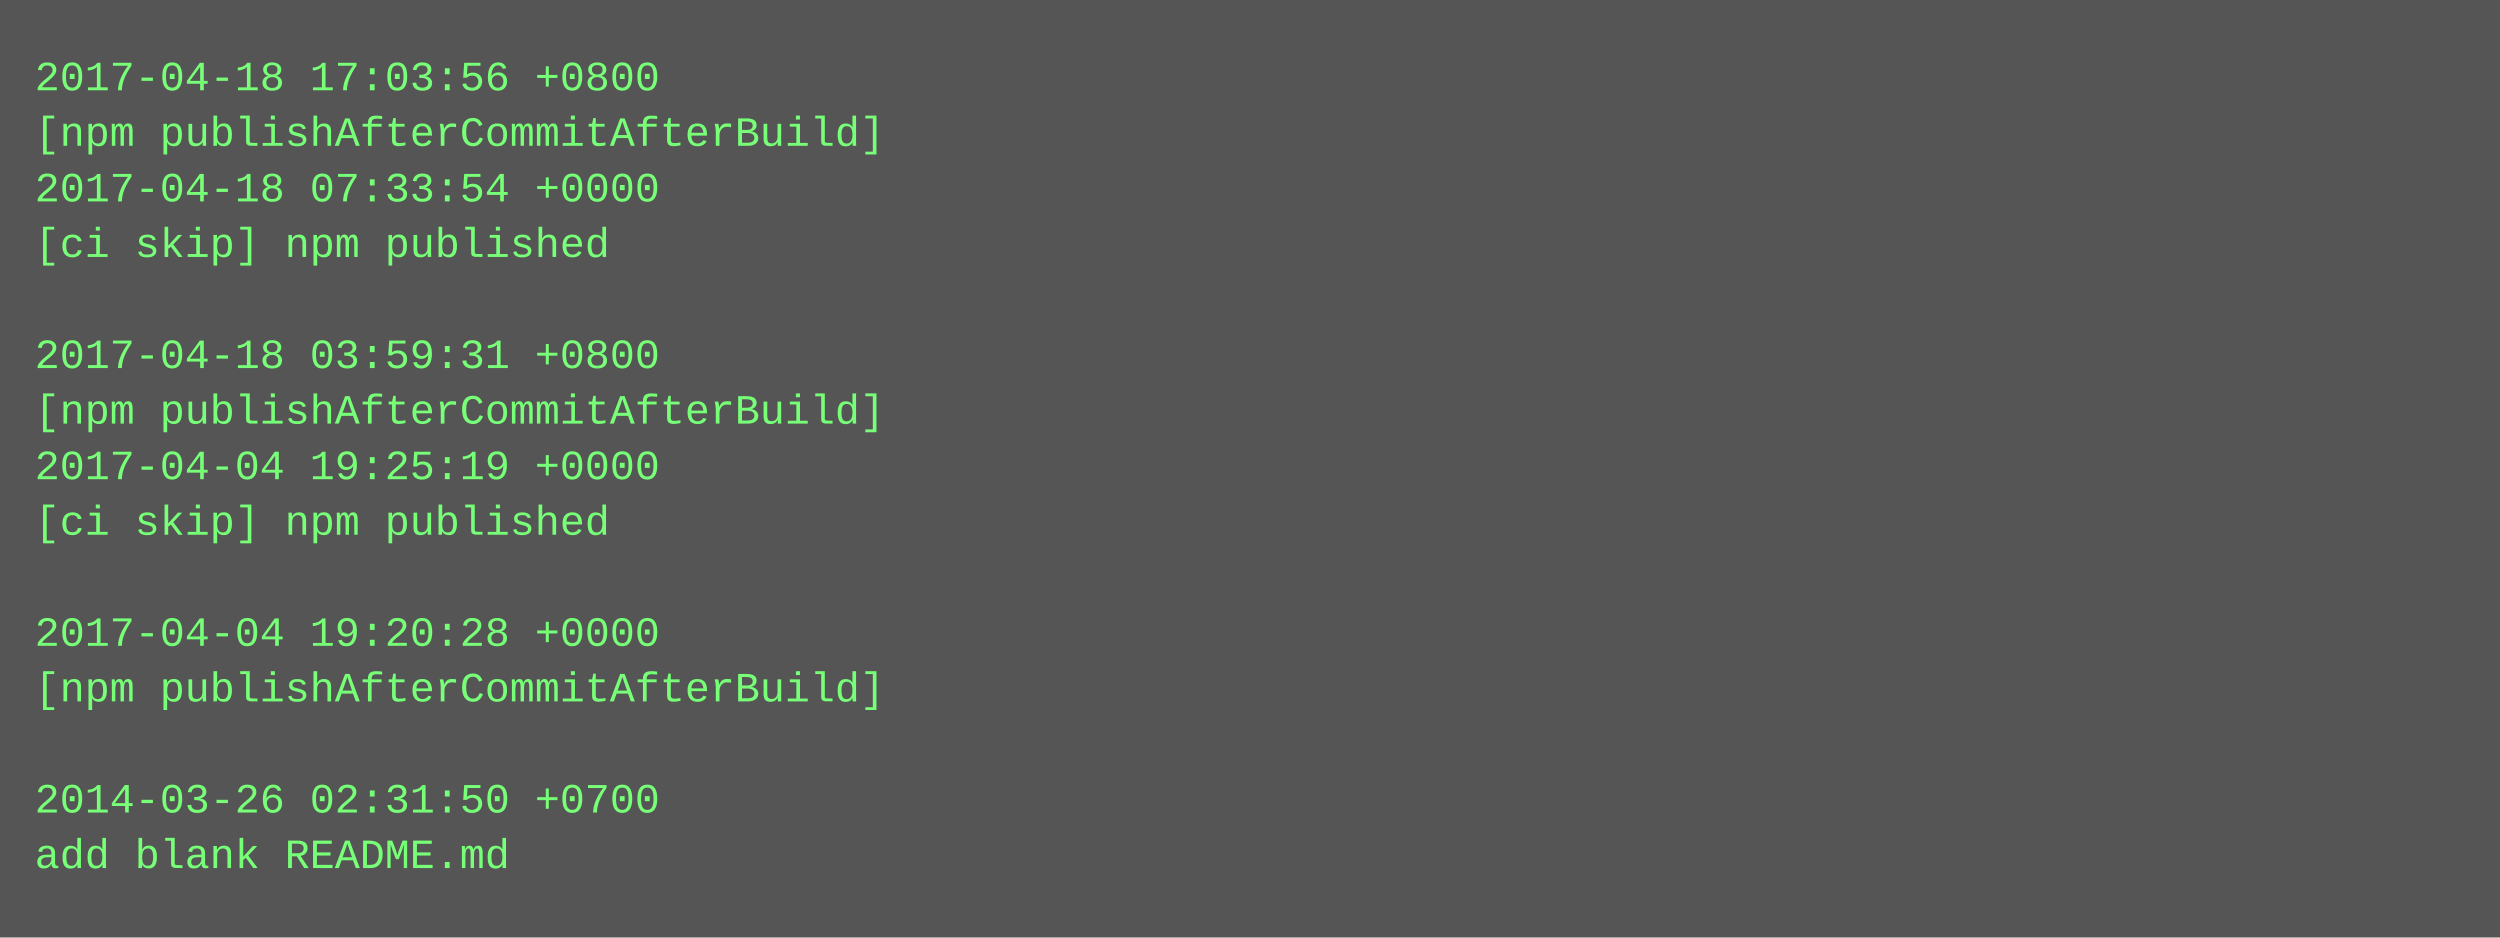
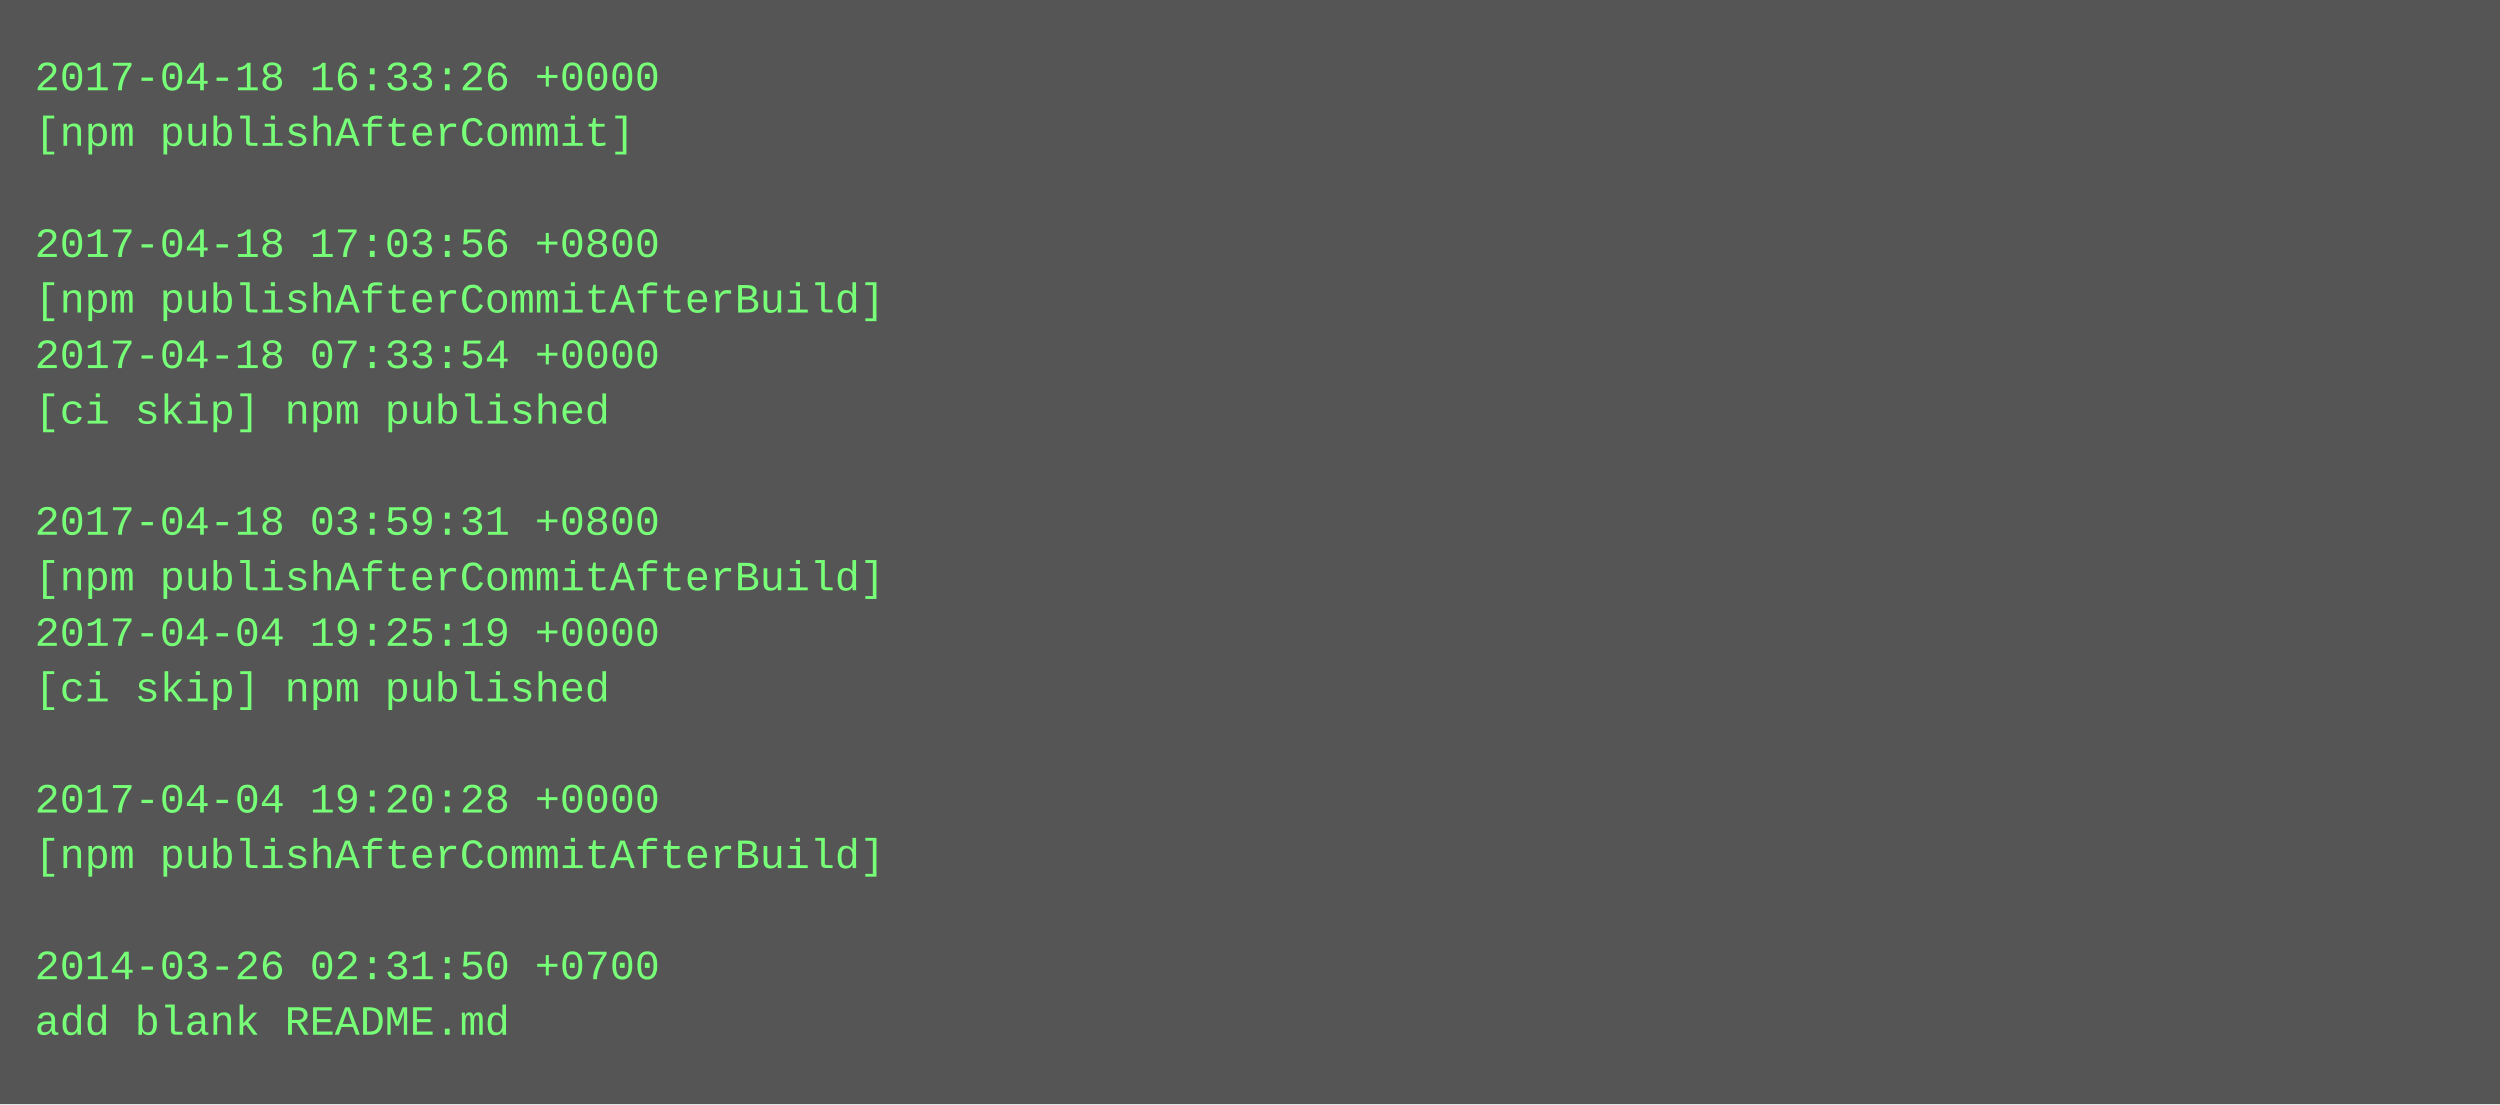
- <svg xmlns="http://www.w3.org/2000/svg" height="270" width="720">
-   <rect height="270" fill="#555" width="720" />
+ <svg xmlns="http://www.w3.org/2000/svg" height="318" width="720">
+   <rect height="318" fill="#555" width="720" />
  <text fill="#7f7" font-family="Courier New" font-size="12" xml:space="preserve">
-     <tspan x="10" y="26">2017-04-18 17:03:56 +0800</tspan>
-     <tspan x="10" y="42">[npm publishAfterCommitAfterBuild]</tspan>
-     <tspan x="10" y="58">2017-04-18 07:33:54 +0000</tspan>
-     <tspan x="10" y="74">[ci skip] npm published</tspan>
-     <tspan x="10" y="90" />
-     <tspan x="10" y="106">2017-04-18 03:59:31 +0800</tspan>
-     <tspan x="10" y="122">[npm publishAfterCommitAfterBuild]</tspan>
-     <tspan x="10" y="138">2017-04-04 19:25:19 +0000</tspan>
-     <tspan x="10" y="154">[ci skip] npm published</tspan>
-     <tspan x="10" y="170" />
-     <tspan x="10" y="186">2017-04-04 19:20:28 +0000</tspan>
-     <tspan x="10" y="202">[npm publishAfterCommitAfterBuild]</tspan>
+     <tspan x="10" y="26">2017-04-18 16:33:26 +0000</tspan>
+     <tspan x="10" y="42">[npm publishAfterCommit]</tspan>
+     <tspan x="10" y="58" />
+     <tspan x="10" y="74">2017-04-18 17:03:56 +0800</tspan>
+     <tspan x="10" y="90">[npm publishAfterCommitAfterBuild]</tspan>
+     <tspan x="10" y="106">2017-04-18 07:33:54 +0000</tspan>
+     <tspan x="10" y="122">[ci skip] npm published</tspan>
+     <tspan x="10" y="138" />
+     <tspan x="10" y="154">2017-04-18 03:59:31 +0800</tspan>
+     <tspan x="10" y="170">[npm publishAfterCommitAfterBuild]</tspan>
+     <tspan x="10" y="186">2017-04-04 19:25:19 +0000</tspan>
+     <tspan x="10" y="202">[ci skip] npm published</tspan>
    <tspan x="10" y="218" />
-     <tspan x="10" y="234">2014-03-26 02:31:50 +0700</tspan>
-     <tspan x="10" y="250">add blank README.md</tspan>
+     <tspan x="10" y="234">2017-04-04 19:20:28 +0000</tspan>
+     <tspan x="10" y="250">[npm publishAfterCommitAfterBuild]</tspan>
+     <tspan x="10" y="266" />
+     <tspan x="10" y="282">2014-03-26 02:31:50 +0700</tspan>
+     <tspan x="10" y="298">add blank README.md</tspan>
  </text>
</svg>
